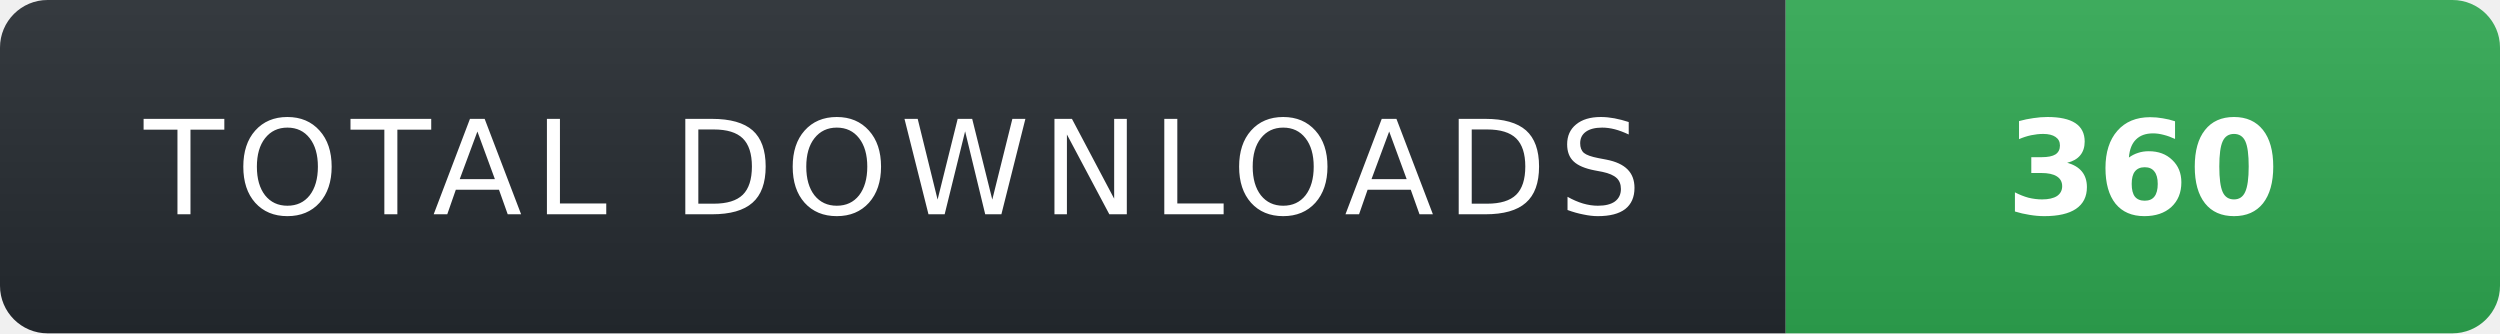
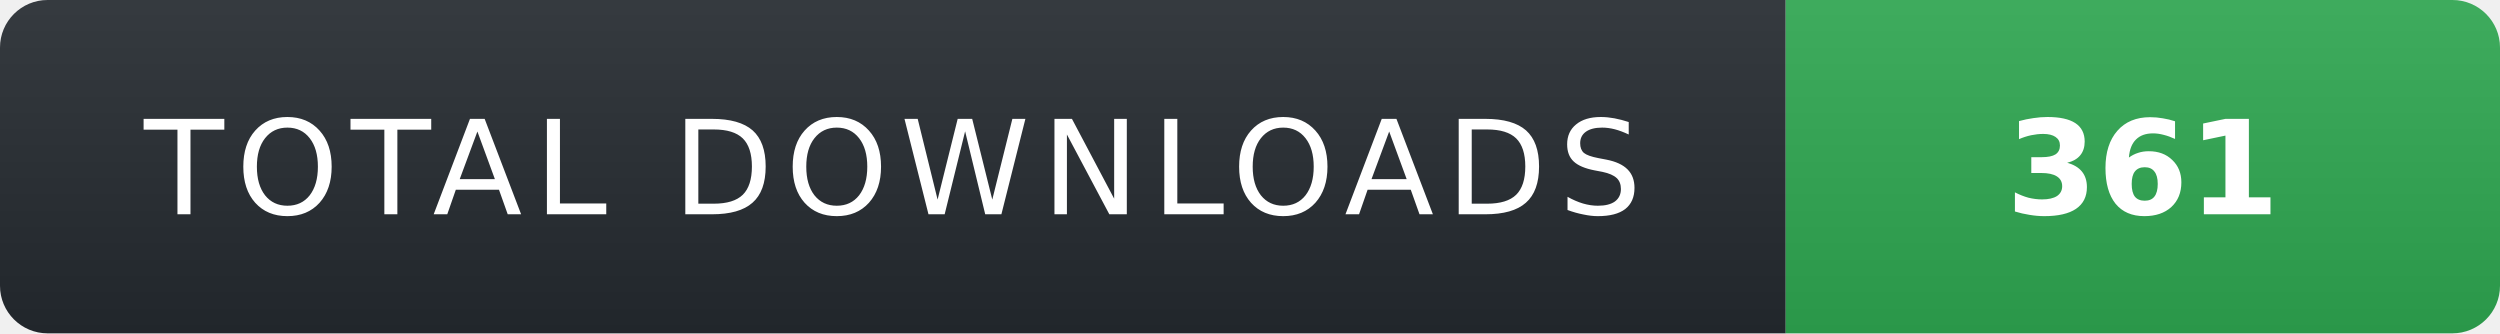
- <svg xmlns="http://www.w3.org/2000/svg" width="210" height="28" role="img" aria-label="TOTAL DOWNLOADS: 360">
+ <svg xmlns="http://www.w3.org/2000/svg" width="210" height="28" role="img" aria-label="TOTAL DOWNLOADS: 361">
  <linearGradient id="s" x2="0" y2="100%">
    <stop offset="0" stop-color="#fff" stop-opacity=".08" />
    <stop offset="1" stop-color="#000" stop-opacity=".08" />
  </linearGradient>
  <clipPath id="r">
    <rect width="210" height="28" rx="4" fill="#fff" />
  </clipPath>
  <g clip-path="url(#r)">
    <rect width="150" height="28" fill="#24292f" />
    <rect x="150" width="60" height="28" fill="#2ea44f" />
    <rect width="210" height="28" fill="url(#s)" />
  </g>
  <g fill="#fff" text-anchor="middle" font-family="Verdana,Geneva,DejaVu Sans,sans-serif" text-rendering="geometricPrecision" font-size="11">
    <text x="75" y="18" fill="#fff" letter-spacing="1">TOTAL DOWNLOADS</text>
-     <text x="180" y="18" fill="#fff" font-weight="700">360</text>
+     <text x="180" y="18" fill="#fff" font-weight="700">361</text>
  </g>
</svg>
